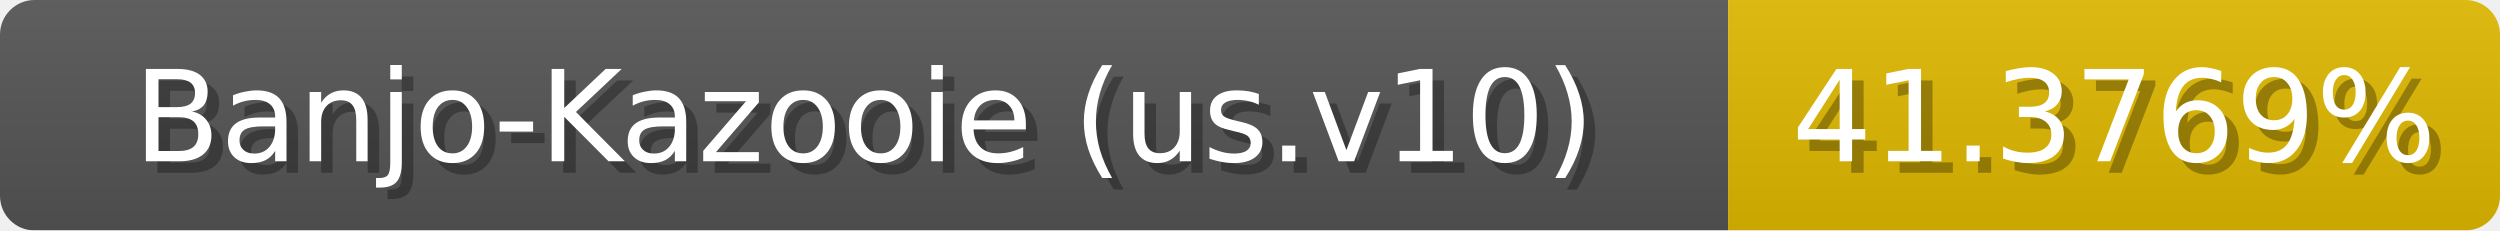
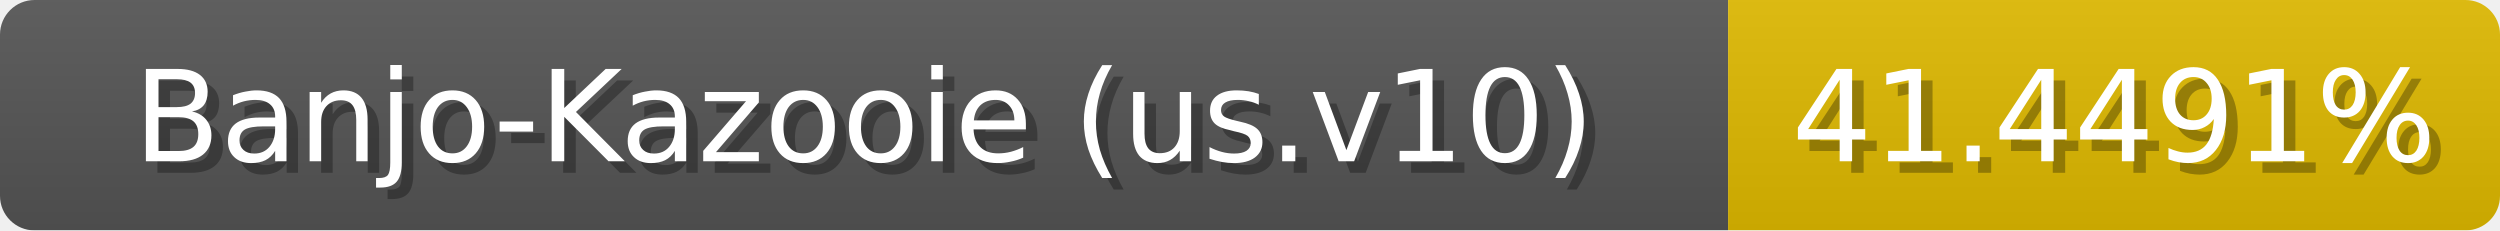
<svg xmlns="http://www.w3.org/2000/svg" width="217" height="20">
  <linearGradient id="b" x2="0" y2="100%">
    <stop offset="0" stop-color="#bbb" stop-opacity=".1" />
    <stop offset="1" stop-opacity=".1" />
  </linearGradient>
  <mask id="anybadge_1">
    <rect width="217" height="20" rx="3" fill="#fff" />
  </mask>
  <g mask="url(#anybadge_1)">
    <path fill="#555" d="M0 0h150v20H0z" />
-     <path fill="#e0b900" d="M150 0h67v20H150z" />
+     <path fill="#e0ba00" d="M150 0h67v20H150z" />
    <path fill="url(#b)" d="M0 0h217v20H0z" />
  </g>
  <g fill="#fff" text-anchor="middle" font-family="DejaVu Sans,Verdana,Geneva,sans-serif" font-size="11">
    <text x="76.0" y="15" fill="#010101" fill-opacity=".3">Banjo-Kazooie (us.v10)</text>
    <text x="75.0" y="14">Banjo-Kazooie (us.v10)</text>
  </g>
  <g fill="#fff" text-anchor="middle" font-family="DejaVu Sans,Verdana,Geneva,sans-serif" font-size="11">
-     <text x="184.5" y="15" fill="#010101" fill-opacity=".3">41.3769%</text>
-     <text x="183.5" y="14">41.3769%</text>
+     <text x="184.5" y="15" fill="#010101" fill-opacity=".3">41.4491%</text>
+     <text x="183.5" y="14">41.4491%</text>
  </g>
</svg>
